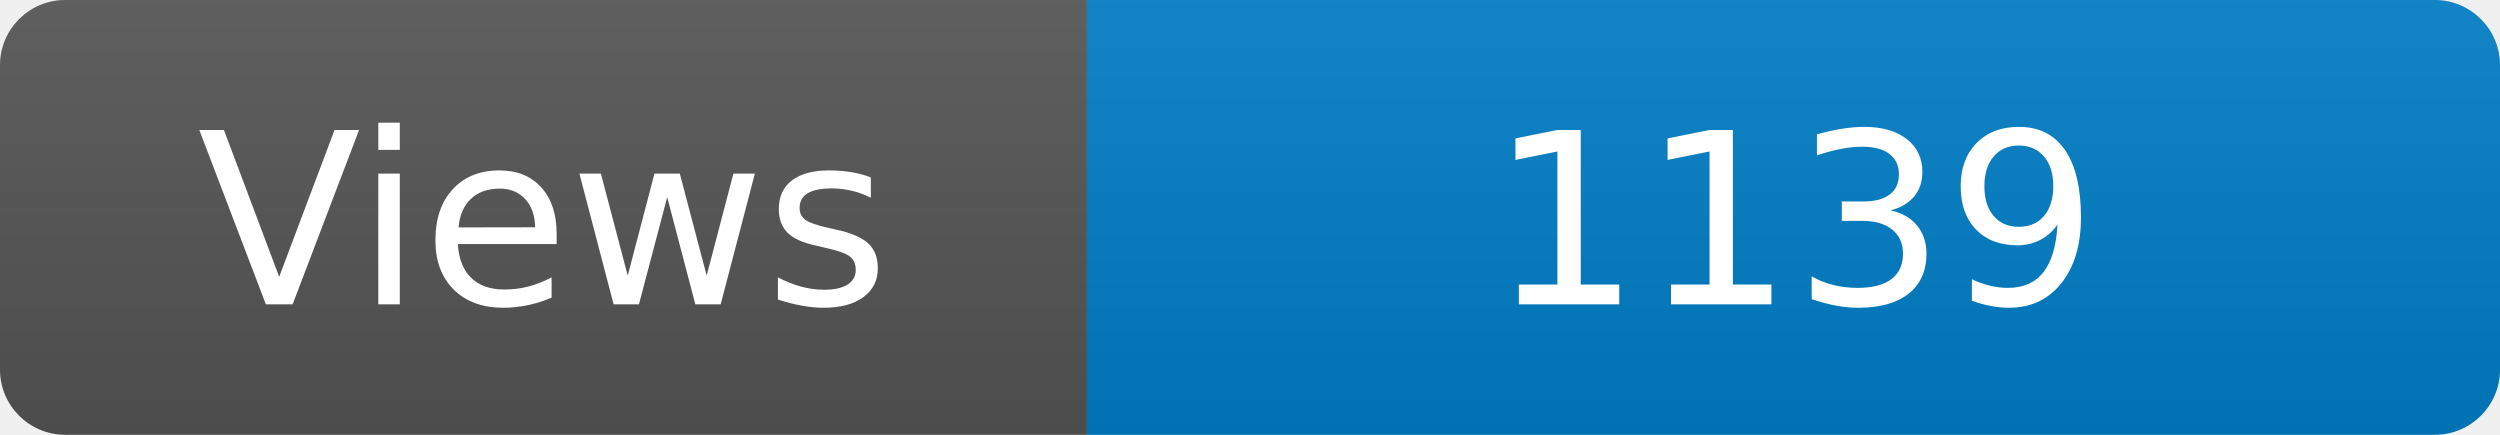
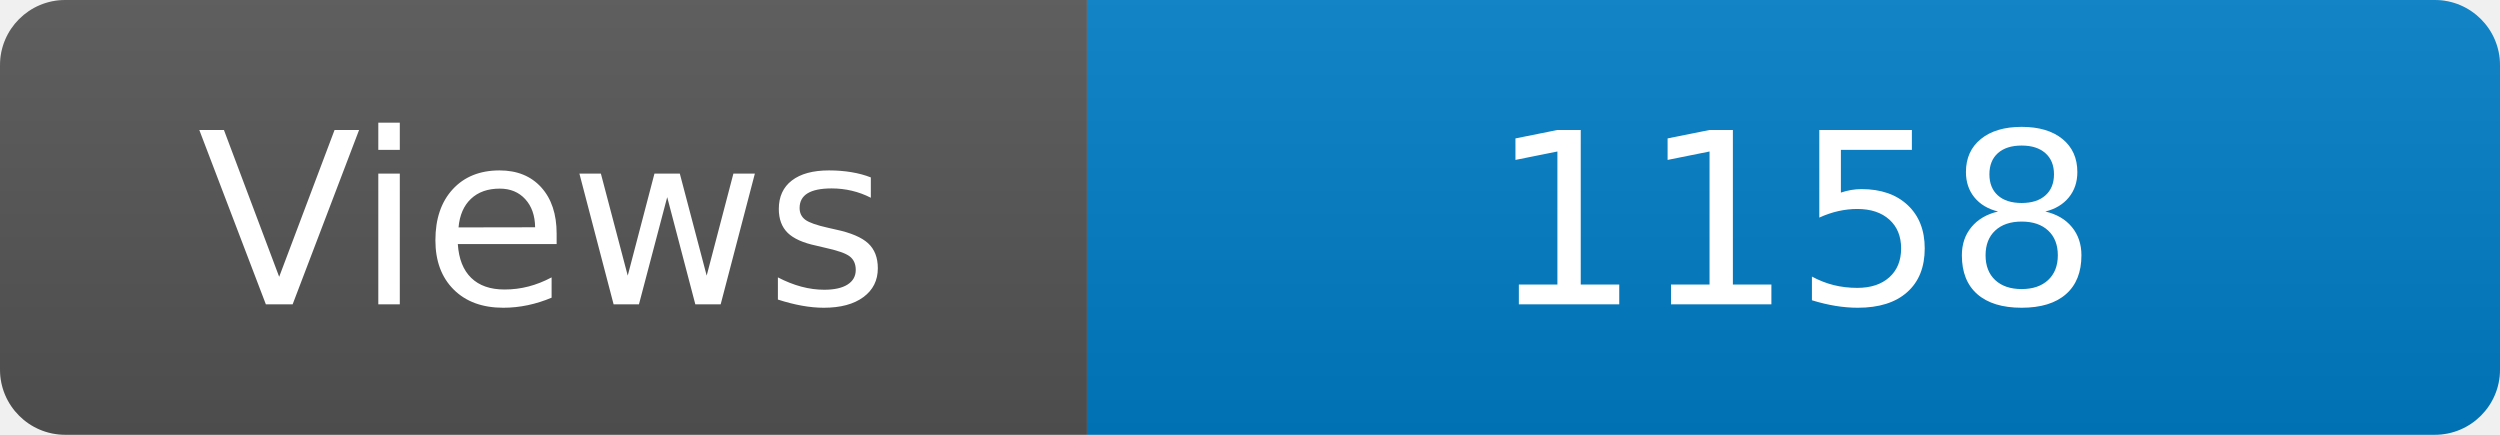
<svg xmlns="http://www.w3.org/2000/svg" width="115" height="20" role="img" aria-label="Maintained?: yes">
  <linearGradient id="s" x2="0" y2="100%">
    <stop offset="0" stop-color="#bbb" stop-opacity=".1" />
    <stop offset="1" stop-opacity=".1" />
  </linearGradient>
  <clipPath id="r">
    <rect width="115" height="20" rx="3" fill="#fff" />
  </clipPath>
  <g clip-path="url(#r)">
    <rect width="50" height="20" fill="#555" />
    <rect x="50" width="160" height="20" fill="#007ec6" />
    <rect width="115" height="20" fill="url(#s)" />
  </g>
  <g fill="#fff" text-anchor="middle" font-family="Verdana,Geneva,DejaVu Sans,sans-serif" font-size="110">
    <text x="250" y="140" transform="scale(.1)" fill="#fff">Views</text>
-     <text x="825" y="140" transform="scale(.1)" fill="#fff">1139</text>
+     <text x="825" y="140" transform="scale(.1)" fill="#fff">1158</text>
  </g>
</svg>
